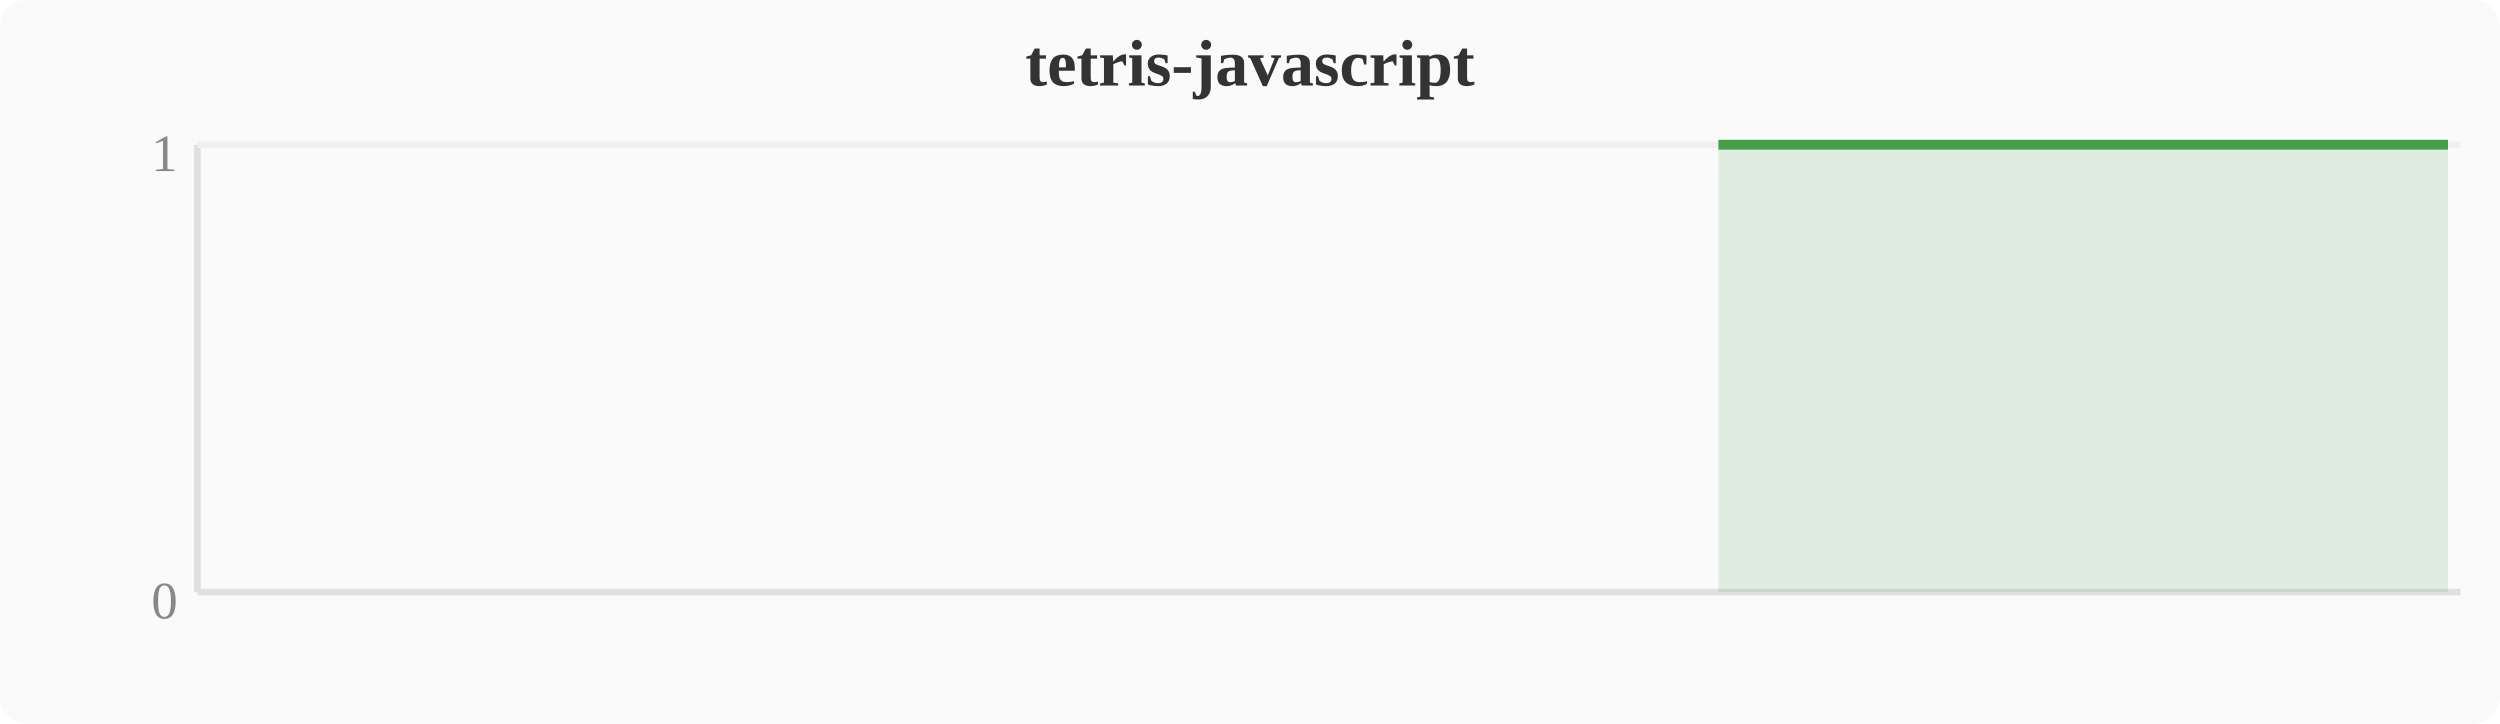
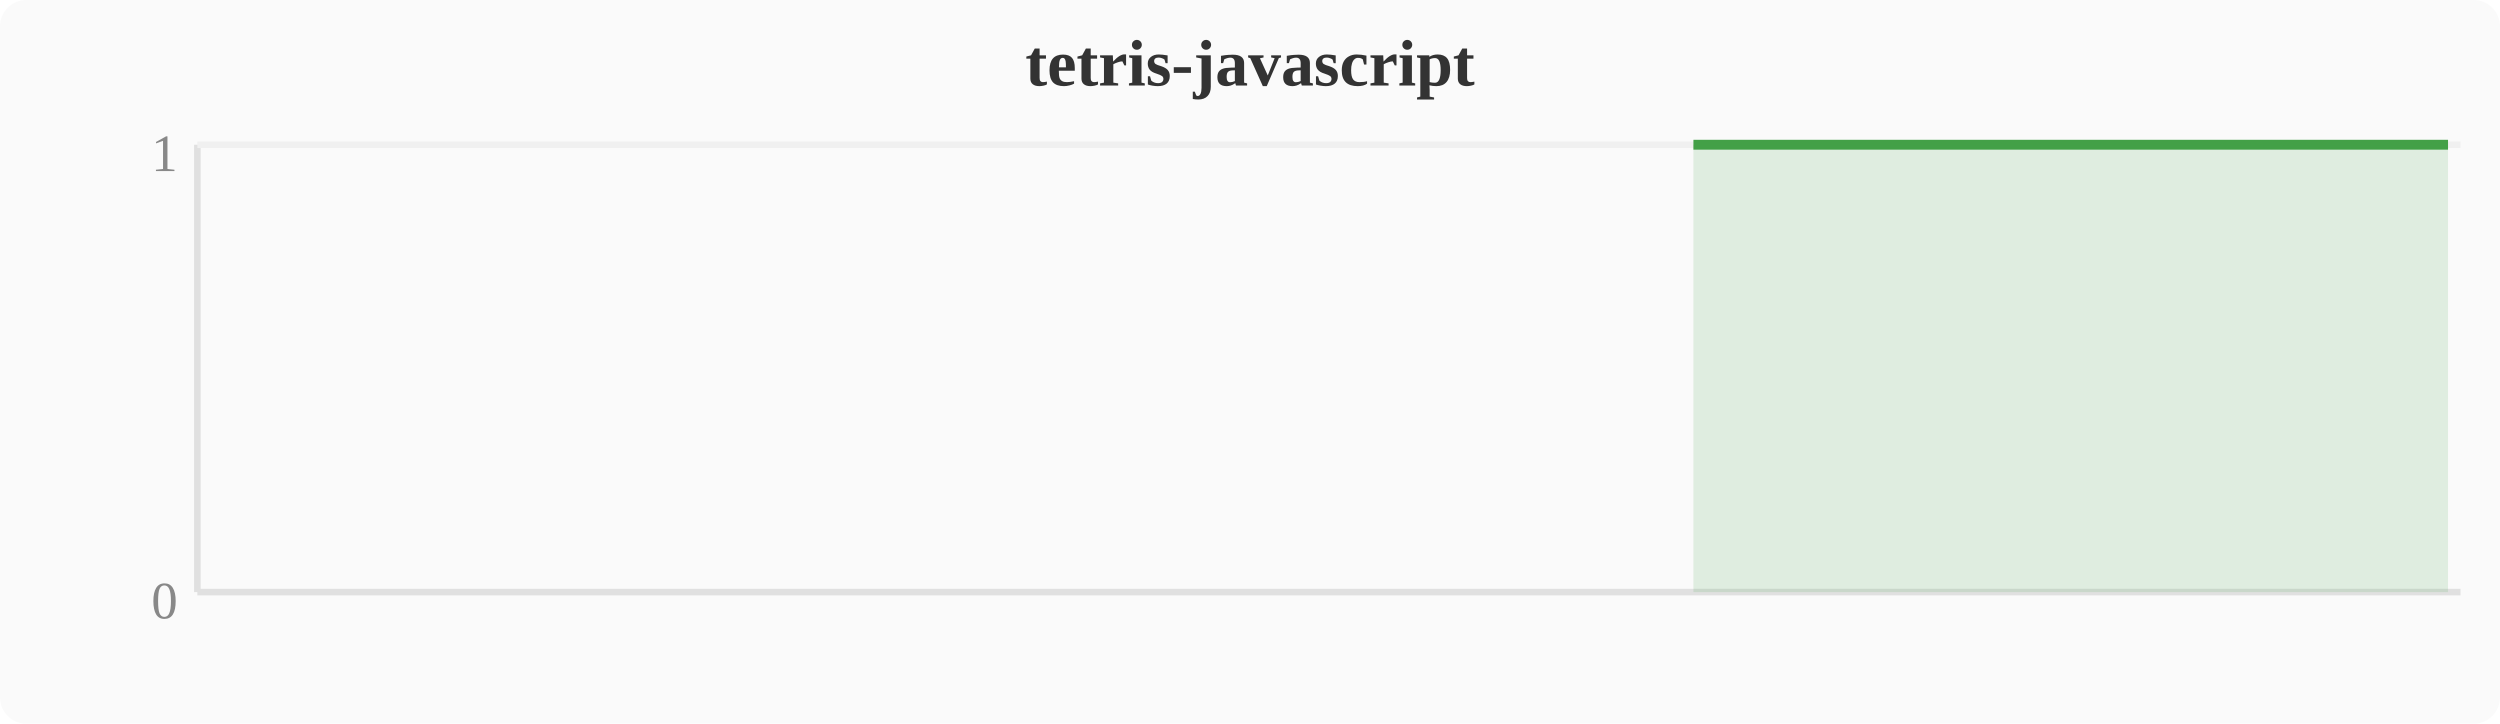
<svg xmlns="http://www.w3.org/2000/svg" width="380" height="110" viewBox="0 0 380 110">
  <rect width="380" height="110" fill="#fafafa" rx="4" />
  <text x="190" y="13" text-anchor="middle" font-size="10" font-weight="bold" fill="#333">tetris-javascript</text>
  <line x1="30" y1="22" x2="30" y2="90" stroke="#e0e0e0" stroke-width="1" />
  <line x1="30" y1="90" x2="374" y2="90" stroke="#e0e0e0" stroke-width="1" />
  <line x1="30" y1="22" x2="374" y2="22" stroke="#f0f0f0" stroke-width="1" />
  <text x="27" y="94" text-anchor="end" font-size="8" fill="#888">0</text>
  <text x="27" y="26" text-anchor="end" font-size="8" fill="#888">1</text>
-   <polygon points="261.2,22.0 265.1,22.0 268.9,22.0 272.7,22.0 276.5,22.0 280.4,22.0 284.2,22.0 288.0,22.0 291.8,22.0 295.6,22.0 299.5,22.0 303.3,22.0 307.1,22.0 310.9,22.0 314.8,22.0 318.6,22.0 322.4,22.0 326.2,22.0 330.0,22.0 333.9,22.0 337.7,22.0 341.5,22.0 345.3,22.0 349.2,22.0 353.0,22.0 356.8,22.0 360.6,22.0 364.4,22.0 368.3,22.0 372.1,22.0 372.1,90 261.2,90" fill="#43a047" opacity="0.15" />
-   <polyline points="261.2,22.0 265.1,22.0 268.9,22.0 272.7,22.0 276.5,22.0 280.4,22.0 284.2,22.0 288.0,22.0 291.8,22.0 295.6,22.0 299.5,22.0 303.3,22.0 307.1,22.0 310.9,22.0 314.8,22.0 318.6,22.0 322.4,22.0 326.2,22.0 330.0,22.0 333.9,22.0 337.7,22.0 341.5,22.0 345.3,22.0 349.2,22.0 353.0,22.0 356.8,22.0 360.6,22.0 364.4,22.0 368.3,22.0 372.1,22.0" fill="none" stroke="#43a047" stroke-width="1.5" stroke-linejoin="round" />
+   <polygon points="257.4,22.0 261.2,22.0 265.1,22.0 268.9,22.0 272.7,22.0 276.5,22.0 280.4,22.0 284.2,22.0 288.0,22.0 291.8,22.0 295.6,22.0 299.5,22.0 303.3,22.0 307.1,22.0 310.9,22.0 314.8,22.0 318.6,22.0 322.4,22.0 326.2,22.0 330.0,22.0 333.9,22.0 337.7,22.0 341.5,22.0 345.3,22.0 349.2,22.0 353.0,22.0 356.8,22.0 360.6,22.0 364.4,22.0 368.3,22.0 372.1,22.0 372.1,90 257.4,90" fill="#43a047" opacity="0.15" />
+   <polyline points="257.4,22.0 261.2,22.0 265.1,22.0 268.9,22.0 272.7,22.0 276.5,22.0 280.4,22.0 284.2,22.0 288.0,22.0 291.8,22.0 295.6,22.0 299.5,22.0 303.3,22.0 307.1,22.0 310.9,22.0 314.8,22.0 318.6,22.0 322.4,22.0 326.2,22.0 330.0,22.0 333.9,22.0 337.7,22.0 341.5,22.0 345.3,22.0 349.2,22.0 353.0,22.0 356.8,22.0 360.6,22.0 364.4,22.0 368.3,22.0 372.1,22.0" fill="none" stroke="#43a047" stroke-width="1.5" stroke-linejoin="round" />
</svg>
